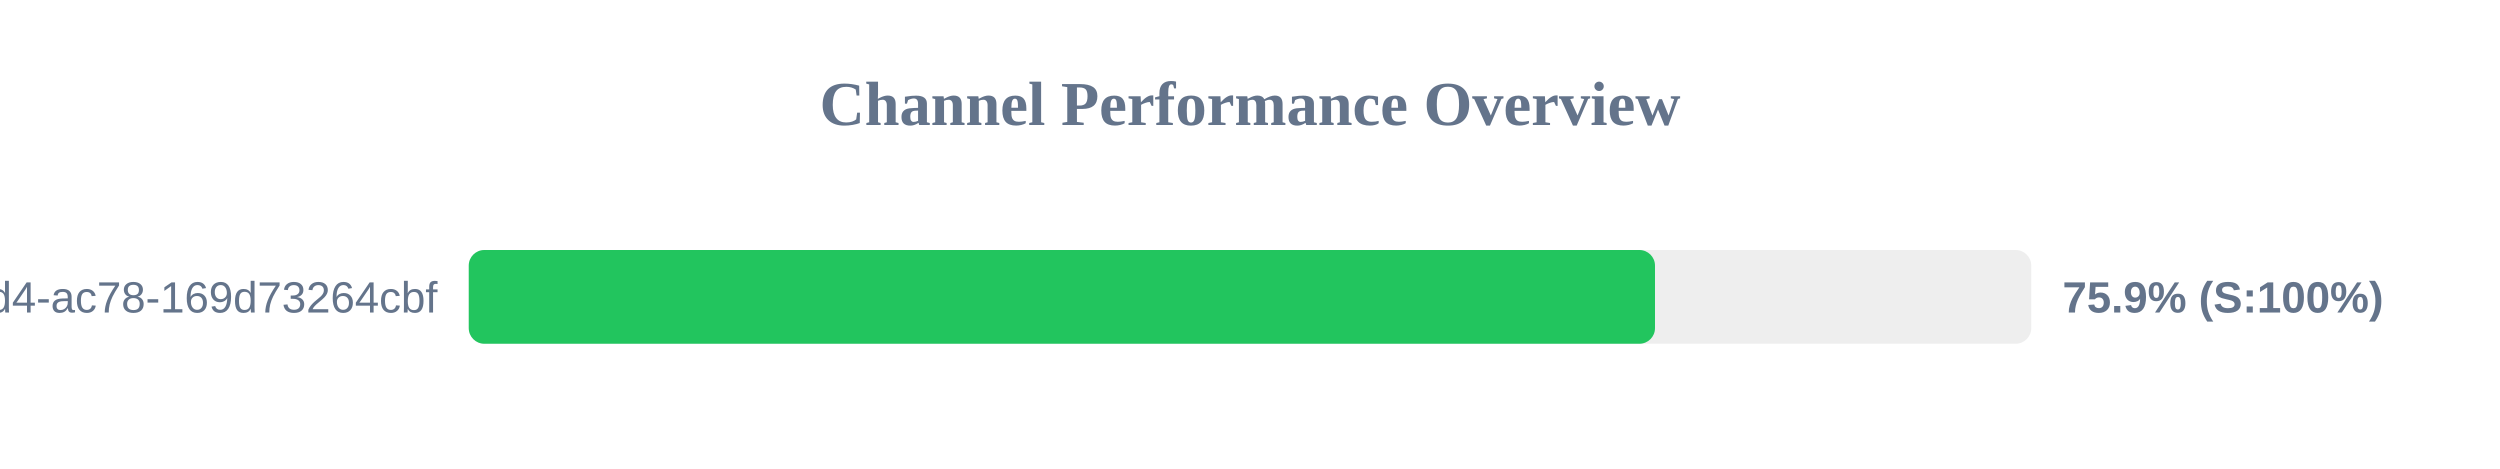
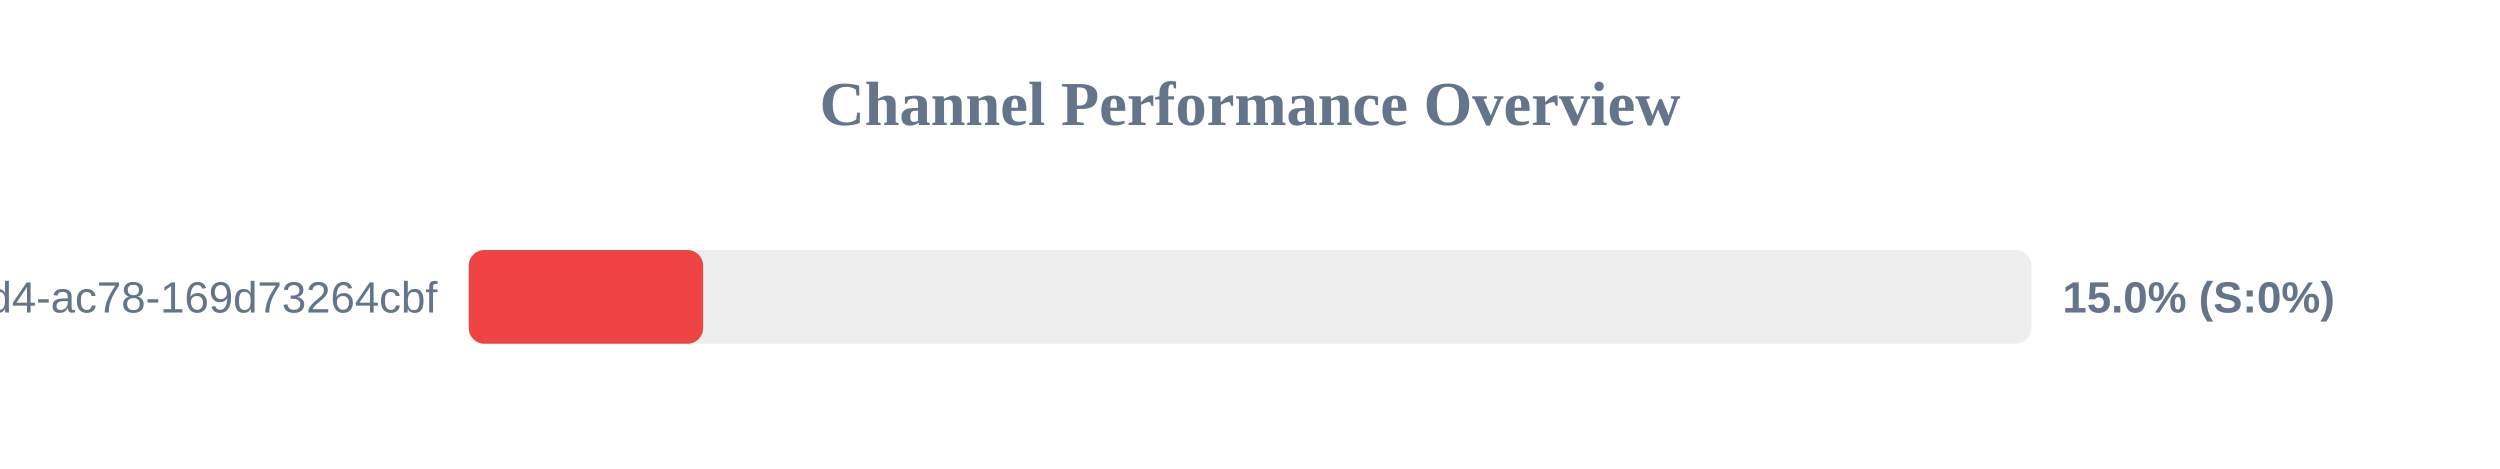
<svg xmlns="http://www.w3.org/2000/svg" width="800" height="150" version="1.1">
  <style>
        .row { font: 14px Arial; fill: #64748b; }
        .score { font: bold 14px Arial; fill: #64748b; }
    </style>
  <text x="400" y="40" text-anchor="middle" font-size="20px" font-weight="bold" fill="#64748b">Channel Performance Overview</text>
  <rect x="150" y="80" width="500" height="30" fill="#eee" rx="5" />
-   <rect x="150" y="80" width="379.6" height="30" fill="#22c55e" rx="5" />
+   <rect x="150" y="80" width="75.0" height="30" fill="#ef4444" rx="5" />
  <text x="140" y="100" text-anchor="end" class="row">?uuid=48c2c901-72e6-46d4-ac78-169d73264cbf</text>
-   <text x="660" y="100" text-anchor="start" class="score">75.9% (S:100%)</text>
+   <text x="660" y="100" text-anchor="start" class="score">15.0% (S:0%)</text>
</svg>
